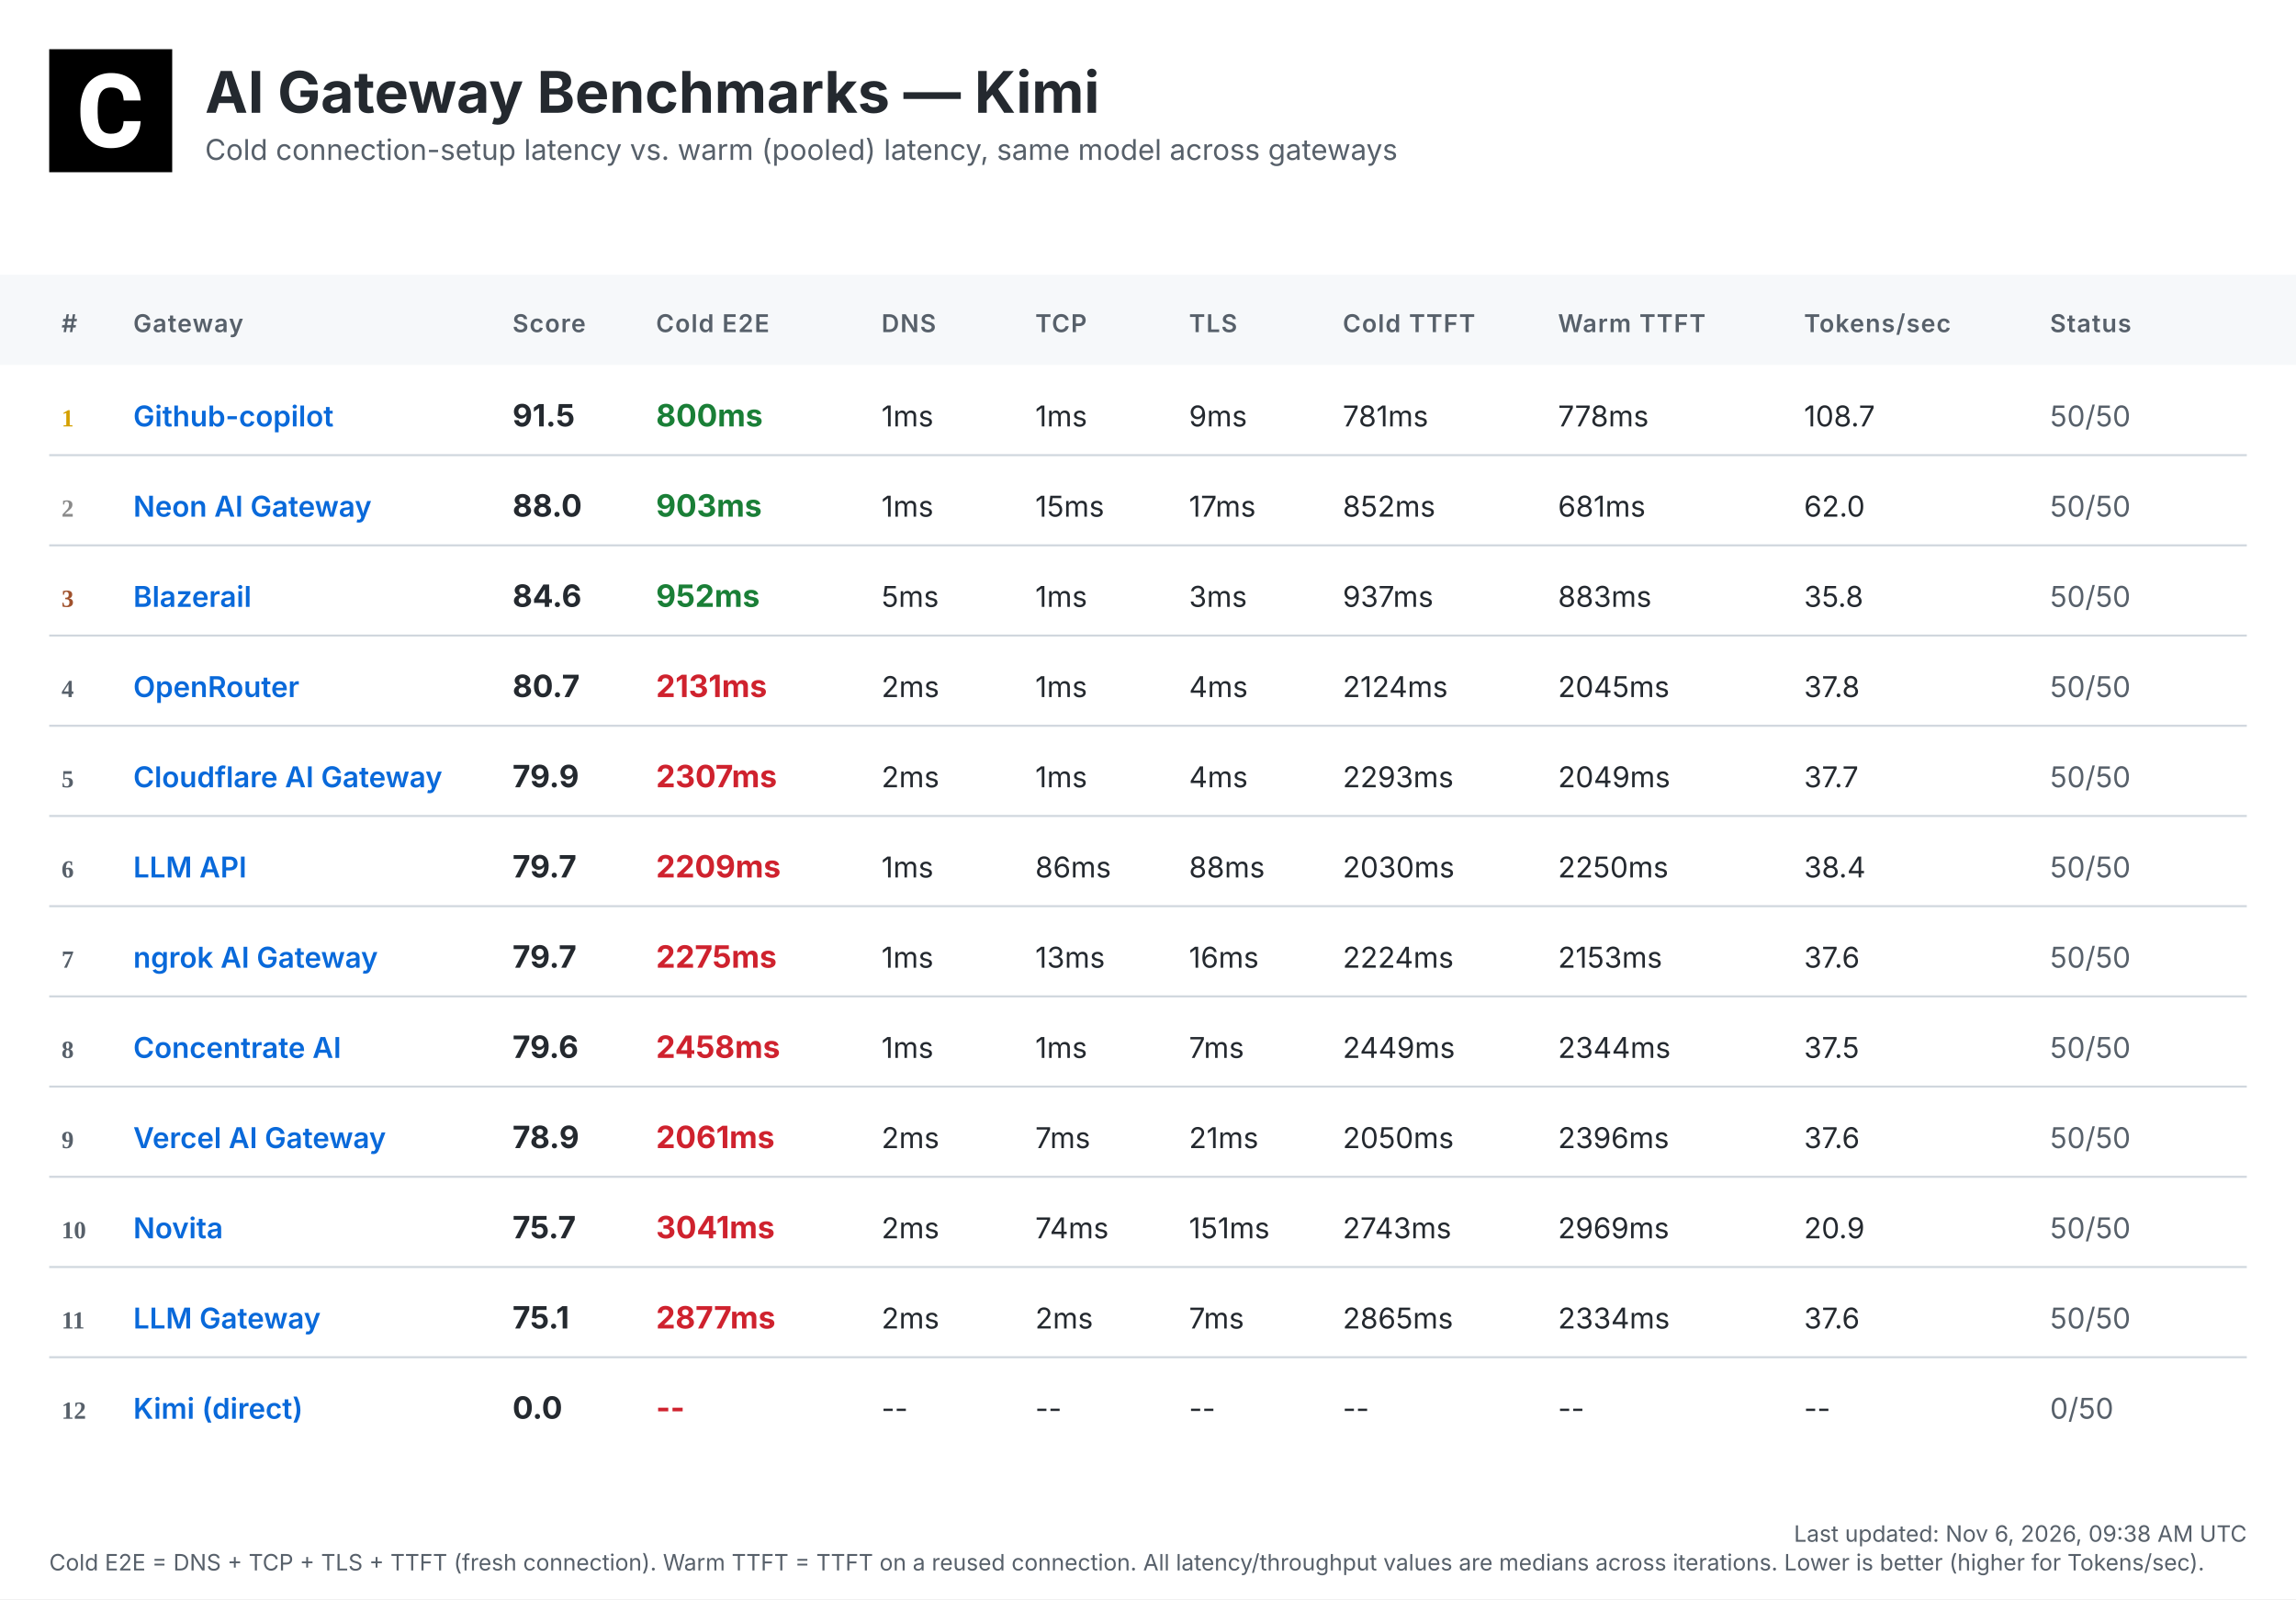
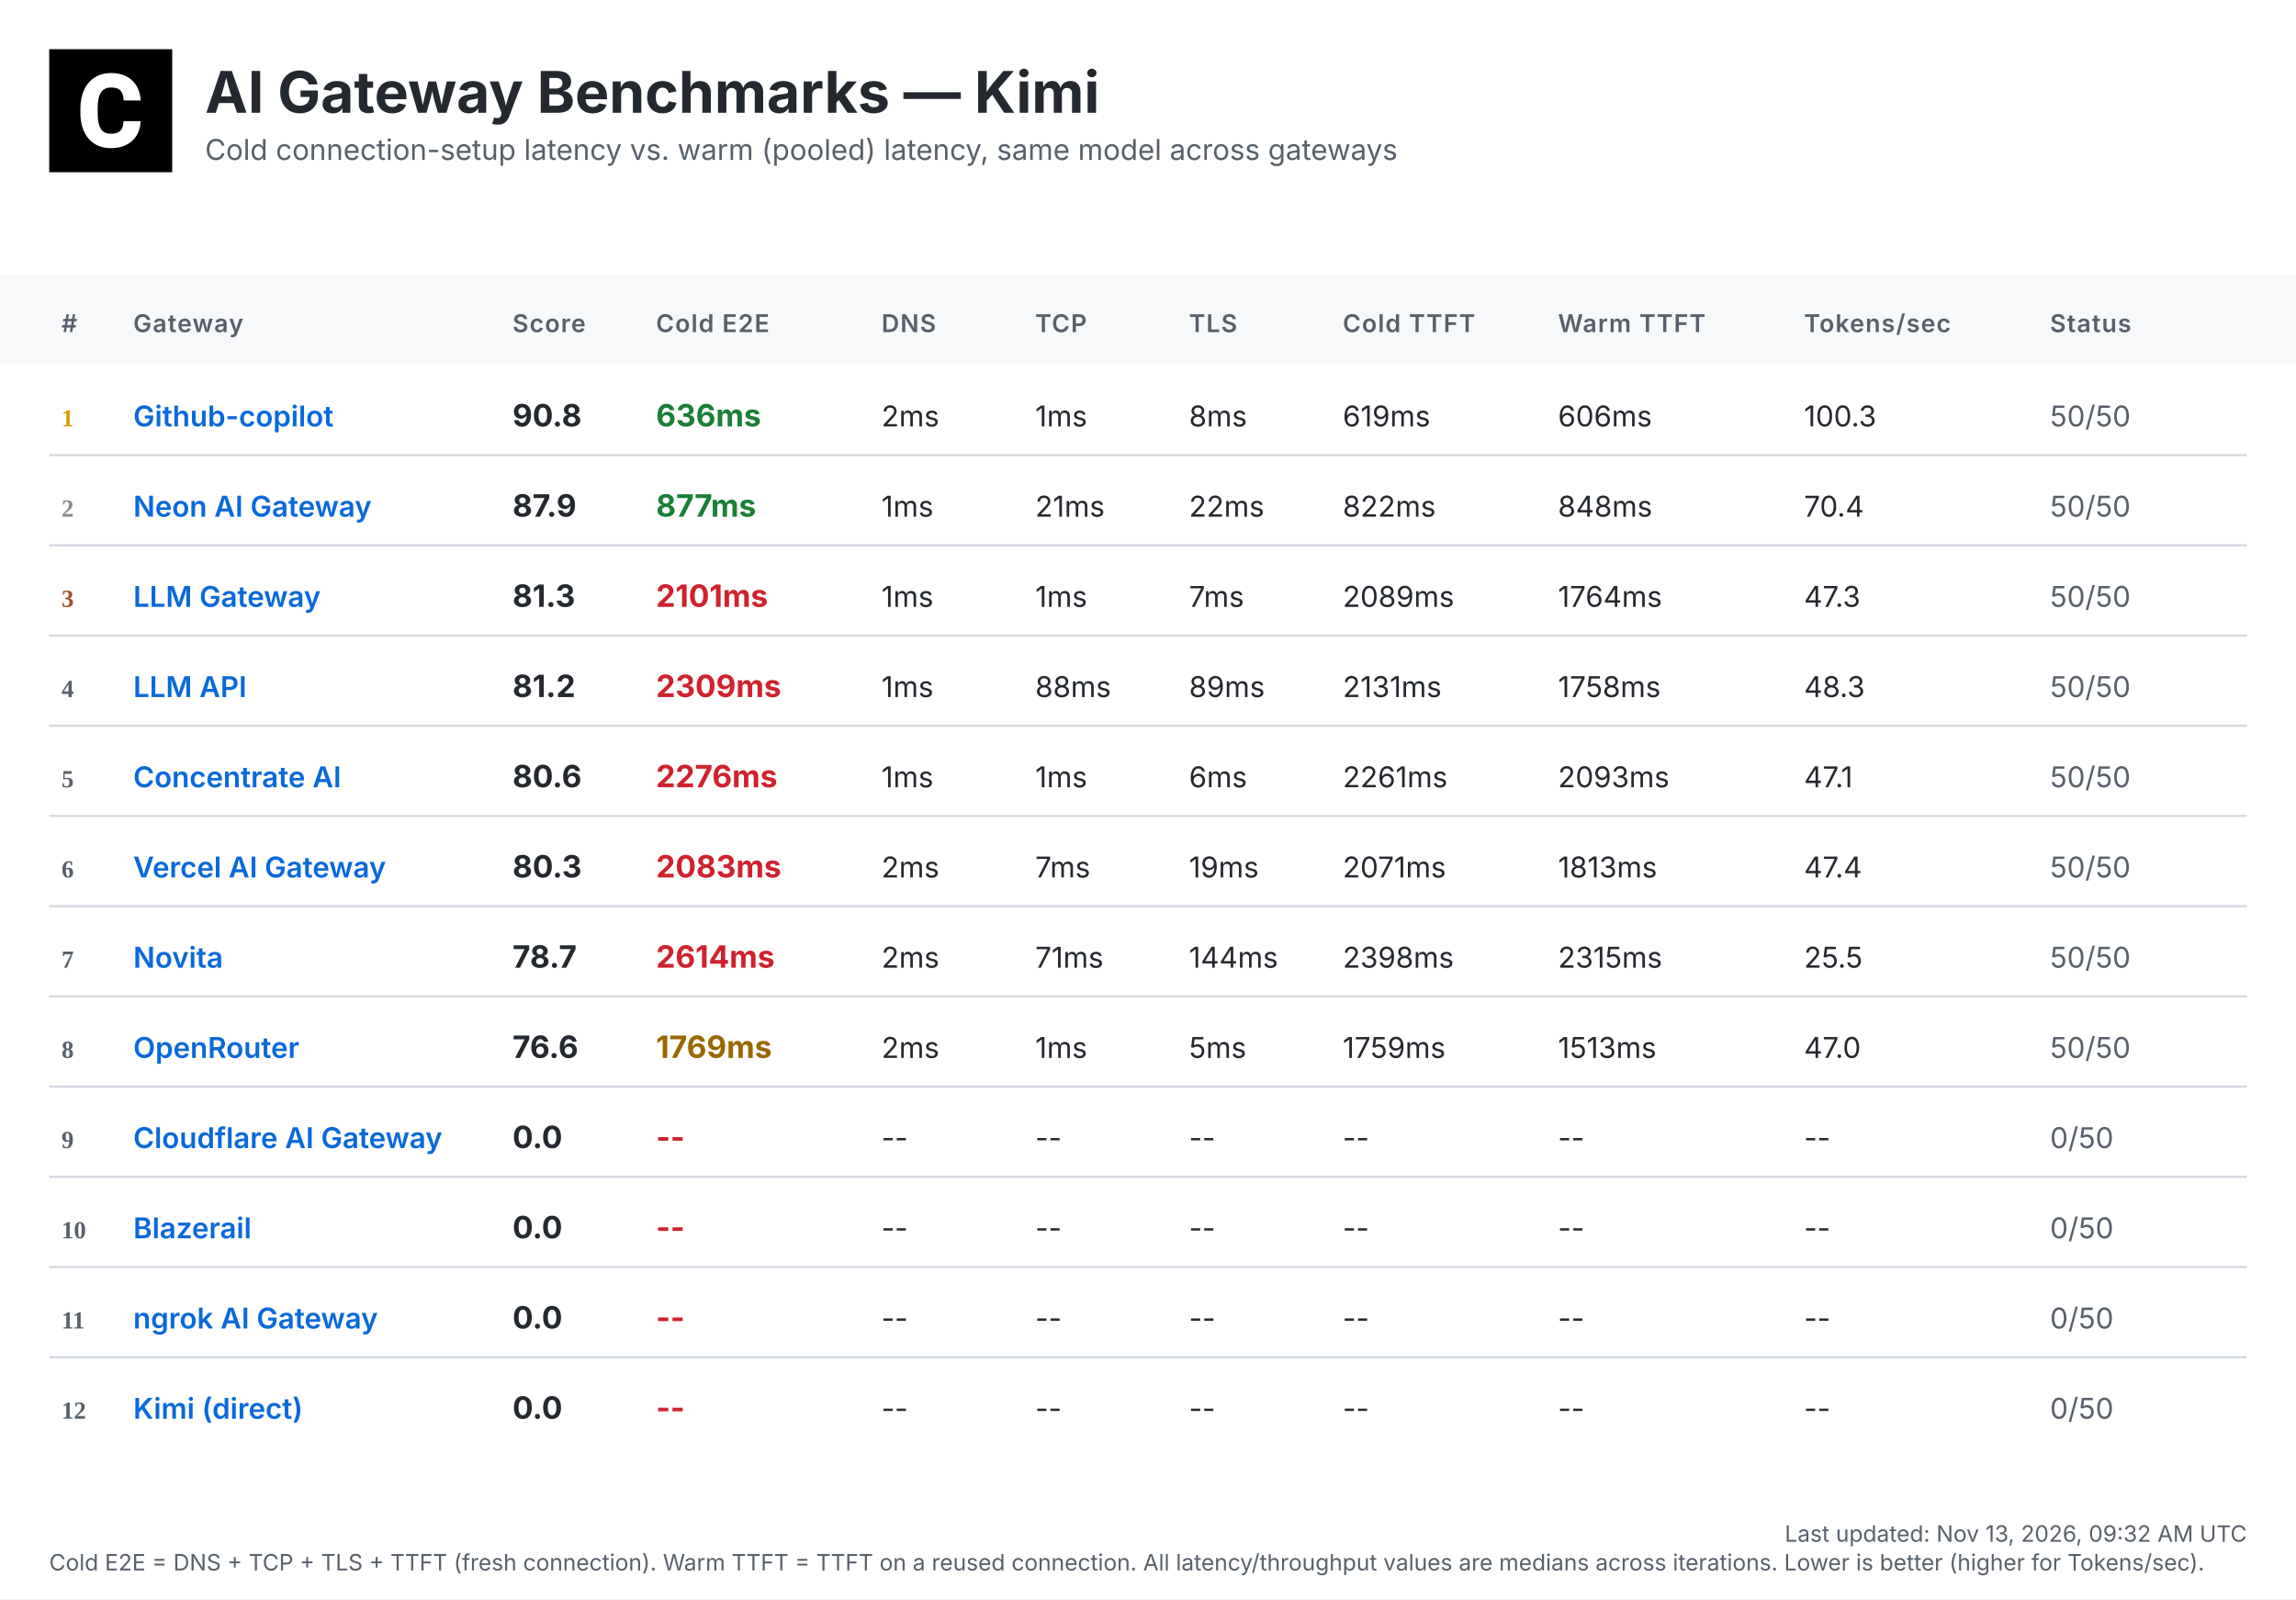
<svg xmlns="http://www.w3.org/2000/svg" width="1120" height="780" viewBox="0 0 1120 780">
  <defs>
    <linearGradient id="headerGrad" x1="0%" y1="0%" x2="100%" y2="100%">
      <stop offset="0%" style="stop-color:#f6f8fa;stop-opacity:1" />
      <stop offset="100%" style="stop-color:#ffffff;stop-opacity:1" />
    </linearGradient>
  </defs>
  <style>
    .bg { fill: #ffffff; }
    .header-bg { fill: url(#headerGrad); }
    .table-header-bg { fill: #f6f8fa; }
    .table-header { font: 600 12px 'Inter', 'SF Pro Display', -apple-system, BlinkMacSystemFont, 'Segoe UI', Roboto, Helvetica, Arial, sans-serif; fill: #57606a; text-transform: uppercase; letter-spacing: 0.5px; }
    .row { font: 14px 'Inter', 'SF Pro Display', -apple-system, BlinkMacSystemFont, 'Segoe UI', Roboto, Helvetica, Arial, sans-serif; fill: #24292f; }
    .rank { font-weight: 700; fill: #57606a; }
    .rank-1 { fill: #d4a000; }
    .rank-2 { fill: #8a8a8a; }
    .rank-3 { fill: #a0522d; }
    .provider { font-weight: 600; fill: #0969da; }
    .total { font-weight: 700; font-size: 15px; }
    .fast { fill: #1a7f37; }
    .medium { fill: #9a6700; }
    .slow { fill: #cf222e; }
    .status { fill: #57606a; }
    .divider { stroke: #d0d7de; stroke-width: 1; }
    .timestamp { font: 11px 'Inter', 'SF Pro Display', -apple-system, BlinkMacSystemFont, 'Segoe UI', Roboto, Helvetica, Arial, sans-serif; fill: #57606a; }
    .title { font: bold 28px 'Inter', 'SF Pro Display', -apple-system, BlinkMacSystemFont, 'Segoe UI', Roboto, Helvetica, Arial, sans-serif; fill: #24292f; }
    .subtitle { font: 14px 'Inter', 'SF Pro Display', -apple-system, BlinkMacSystemFont, 'Segoe UI', Roboto, Helvetica, Arial, sans-serif; fill: #57606a; }
  </style>
  <rect class="bg" width="1120" height="780" />
  <g transform="translate(24, 24)">
    <rect width="60" height="60" fill="#000000" />
    <g transform="scale(0.035) translate(0, 0)">
      <path fill="#ffffff" d="M1036.26,1002.28h237.87l-.93,19.09c-8.38,110.32-49.81,198.3-123.82,262.07-73.09,63.31-170.84,95.43-290.48,95.43-130.81,0-235.55-44.69-311.43-133.6-74.48-87.98-112.65-209.48-112.65-361.23v-60.51c0-96.83,17.7-183.41,51.68-257.43,34.91-74.95,85.19-133.61,149.89-173.63,64.7-40.04,140.12-60.52,225.3-60.52,117.77,0,214.13,32.12,286.29,95.9,72.62,63.3,114.98,153.61,126.15,267.67l1.86,19.08h-238.34l-.93-15.83c-4.65-59.11-20.95-101.94-47.95-127.08-27-25.6-69.83-38.17-127.08-38.17-61.91,0-107.06,20.95-137.33,65.17-31.65,45.15-47.94,117.77-48.87,215.53v74.48c0,102.41,15.36,177.83,45.62,223.91,28.86,44.22,74.01,65.63,137.79,65.63,58.19,0,101.48-12.57,128.95-38.17,26.99-25.14,43.29-66.1,47.48-121.5l.93-16.3Z" />
    </g>
  </g>
  <text class="title" x="100" y="55">AI Gateway Benchmarks — Kimi</text>
  <text class="subtitle" x="100" y="78">Cold connection-setup latency vs. warm (pooled) latency, same model across gateways</text>
  <rect class="table-header-bg" y="134" width="1120" height="44" />
  <text class="table-header" x="30" y="162">#</text>
  <text class="table-header" x="65" y="162">Gateway</text>
  <text class="table-header" x="250" y="162">Score</text>
  <text class="table-header" x="320" y="162">Cold E2E</text>
  <text class="table-header" x="430" y="162">DNS</text>
  <text class="table-header" x="505" y="162">TCP</text>
  <text class="table-header" x="580" y="162">TLS</text>
  <text class="table-header" x="655" y="162">Cold TTFT</text>
  <text class="table-header" x="760" y="162">Warm TTFT</text>
  <text class="table-header" x="880" y="162">Tokens/sec</text>
  <text class="table-header" x="1000" y="162">Status</text>
  <text class="rank rank-1" x="30" y="208">1</text>
  <text class="row provider" x="65" y="208">Github-copilot</text>
-   <text class="row total" x="250" y="208">91.5</text>
-   <text class="row total fast" x="320" y="208">800ms</text>
-   <text class="row" x="430" y="208">1ms</text>
+   <text class="row total" x="250" y="208">90.8</text>
+   <text class="row total fast" x="320" y="208">636ms</text>
+   <text class="row" x="430" y="208">2ms</text>
  <text class="row" x="505" y="208">1ms</text>
-   <text class="row" x="580" y="208">9ms</text>
-   <text class="row" x="655" y="208">781ms</text>
-   <text class="row" x="760" y="208">778ms</text>
-   <text class="row" x="880" y="208">108.7</text>
+   <text class="row" x="580" y="208">8ms</text>
+   <text class="row" x="655" y="208">619ms</text>
+   <text class="row" x="760" y="208">606ms</text>
+   <text class="row" x="880" y="208">100.3</text>
  <text class="row status" x="1000" y="208">50/50</text>
  <line class="divider" x1="24" y1="222" x2="1096" y2="222" />
  <text class="rank rank-2" x="30" y="252">2</text>
  <text class="row provider" x="65" y="252">Neon AI Gateway</text>
-   <text class="row total" x="250" y="252">88.0</text>
-   <text class="row total fast" x="320" y="252">903ms</text>
+   <text class="row total" x="250" y="252">87.9</text>
+   <text class="row total fast" x="320" y="252">877ms</text>
  <text class="row" x="430" y="252">1ms</text>
-   <text class="row" x="505" y="252">15ms</text>
-   <text class="row" x="580" y="252">17ms</text>
-   <text class="row" x="655" y="252">852ms</text>
-   <text class="row" x="760" y="252">681ms</text>
-   <text class="row" x="880" y="252">62.0</text>
+   <text class="row" x="505" y="252">21ms</text>
+   <text class="row" x="580" y="252">22ms</text>
+   <text class="row" x="655" y="252">822ms</text>
+   <text class="row" x="760" y="252">848ms</text>
+   <text class="row" x="880" y="252">70.4</text>
  <text class="row status" x="1000" y="252">50/50</text>
  <line class="divider" x1="24" y1="266" x2="1096" y2="266" />
  <text class="rank rank-3" x="30" y="296">3</text>
-   <text class="row provider" x="65" y="296">Blazerail</text>
-   <text class="row total" x="250" y="296">84.6</text>
-   <text class="row total fast" x="320" y="296">952ms</text>
-   <text class="row" x="430" y="296">5ms</text>
+   <text class="row provider" x="65" y="296">LLM Gateway</text>
+   <text class="row total" x="250" y="296">81.3</text>
+   <text class="row total slow" x="320" y="296">2101ms</text>
+   <text class="row" x="430" y="296">1ms</text>
  <text class="row" x="505" y="296">1ms</text>
-   <text class="row" x="580" y="296">3ms</text>
-   <text class="row" x="655" y="296">937ms</text>
-   <text class="row" x="760" y="296">883ms</text>
-   <text class="row" x="880" y="296">35.8</text>
+   <text class="row" x="580" y="296">7ms</text>
+   <text class="row" x="655" y="296">2089ms</text>
+   <text class="row" x="760" y="296">1764ms</text>
+   <text class="row" x="880" y="296">47.3</text>
  <text class="row status" x="1000" y="296">50/50</text>
  <line class="divider" x1="24" y1="310" x2="1096" y2="310" />
  <text class="rank" x="30" y="340">4</text>
-   <text class="row provider" x="65" y="340">OpenRouter</text>
-   <text class="row total" x="250" y="340">80.7</text>
-   <text class="row total slow" x="320" y="340">2131ms</text>
-   <text class="row" x="430" y="340">2ms</text>
-   <text class="row" x="505" y="340">1ms</text>
-   <text class="row" x="580" y="340">4ms</text>
-   <text class="row" x="655" y="340">2124ms</text>
-   <text class="row" x="760" y="340">2045ms</text>
-   <text class="row" x="880" y="340">37.8</text>
+   <text class="row provider" x="65" y="340">LLM API</text>
+   <text class="row total" x="250" y="340">81.2</text>
+   <text class="row total slow" x="320" y="340">2309ms</text>
+   <text class="row" x="430" y="340">1ms</text>
+   <text class="row" x="505" y="340">88ms</text>
+   <text class="row" x="580" y="340">89ms</text>
+   <text class="row" x="655" y="340">2131ms</text>
+   <text class="row" x="760" y="340">1758ms</text>
+   <text class="row" x="880" y="340">48.3</text>
  <text class="row status" x="1000" y="340">50/50</text>
  <line class="divider" x1="24" y1="354" x2="1096" y2="354" />
  <text class="rank" x="30" y="384">5</text>
-   <text class="row provider" x="65" y="384">Cloudflare AI Gateway</text>
-   <text class="row total" x="250" y="384">79.9</text>
-   <text class="row total slow" x="320" y="384">2307ms</text>
-   <text class="row" x="430" y="384">2ms</text>
+   <text class="row provider" x="65" y="384">Concentrate AI</text>
+   <text class="row total" x="250" y="384">80.6</text>
+   <text class="row total slow" x="320" y="384">2276ms</text>
+   <text class="row" x="430" y="384">1ms</text>
  <text class="row" x="505" y="384">1ms</text>
-   <text class="row" x="580" y="384">4ms</text>
-   <text class="row" x="655" y="384">2293ms</text>
-   <text class="row" x="760" y="384">2049ms</text>
-   <text class="row" x="880" y="384">37.7</text>
+   <text class="row" x="580" y="384">6ms</text>
+   <text class="row" x="655" y="384">2261ms</text>
+   <text class="row" x="760" y="384">2093ms</text>
+   <text class="row" x="880" y="384">47.1</text>
  <text class="row status" x="1000" y="384">50/50</text>
  <line class="divider" x1="24" y1="398" x2="1096" y2="398" />
  <text class="rank" x="30" y="428">6</text>
-   <text class="row provider" x="65" y="428">LLM API</text>
-   <text class="row total" x="250" y="428">79.7</text>
-   <text class="row total slow" x="320" y="428">2209ms</text>
-   <text class="row" x="430" y="428">1ms</text>
-   <text class="row" x="505" y="428">86ms</text>
-   <text class="row" x="580" y="428">88ms</text>
-   <text class="row" x="655" y="428">2030ms</text>
-   <text class="row" x="760" y="428">2250ms</text>
-   <text class="row" x="880" y="428">38.4</text>
+   <text class="row provider" x="65" y="428">Vercel AI Gateway</text>
+   <text class="row total" x="250" y="428">80.3</text>
+   <text class="row total slow" x="320" y="428">2083ms</text>
+   <text class="row" x="430" y="428">2ms</text>
+   <text class="row" x="505" y="428">7ms</text>
+   <text class="row" x="580" y="428">19ms</text>
+   <text class="row" x="655" y="428">2071ms</text>
+   <text class="row" x="760" y="428">1813ms</text>
+   <text class="row" x="880" y="428">47.4</text>
  <text class="row status" x="1000" y="428">50/50</text>
  <line class="divider" x1="24" y1="442" x2="1096" y2="442" />
  <text class="rank" x="30" y="472">7</text>
-   <text class="row provider" x="65" y="472">ngrok AI Gateway</text>
-   <text class="row total" x="250" y="472">79.7</text>
-   <text class="row total slow" x="320" y="472">2275ms</text>
-   <text class="row" x="430" y="472">1ms</text>
-   <text class="row" x="505" y="472">13ms</text>
-   <text class="row" x="580" y="472">16ms</text>
-   <text class="row" x="655" y="472">2224ms</text>
-   <text class="row" x="760" y="472">2153ms</text>
-   <text class="row" x="880" y="472">37.6</text>
+   <text class="row provider" x="65" y="472">Novita</text>
+   <text class="row total" x="250" y="472">78.7</text>
+   <text class="row total slow" x="320" y="472">2614ms</text>
+   <text class="row" x="430" y="472">2ms</text>
+   <text class="row" x="505" y="472">71ms</text>
+   <text class="row" x="580" y="472">144ms</text>
+   <text class="row" x="655" y="472">2398ms</text>
+   <text class="row" x="760" y="472">2315ms</text>
+   <text class="row" x="880" y="472">25.5</text>
  <text class="row status" x="1000" y="472">50/50</text>
  <line class="divider" x1="24" y1="486" x2="1096" y2="486" />
  <text class="rank" x="30" y="516">8</text>
-   <text class="row provider" x="65" y="516">Concentrate AI</text>
-   <text class="row total" x="250" y="516">79.6</text>
-   <text class="row total slow" x="320" y="516">2458ms</text>
-   <text class="row" x="430" y="516">1ms</text>
+   <text class="row provider" x="65" y="516">OpenRouter</text>
+   <text class="row total" x="250" y="516">76.6</text>
+   <text class="row total medium" x="320" y="516">1769ms</text>
+   <text class="row" x="430" y="516">2ms</text>
  <text class="row" x="505" y="516">1ms</text>
-   <text class="row" x="580" y="516">7ms</text>
-   <text class="row" x="655" y="516">2449ms</text>
-   <text class="row" x="760" y="516">2344ms</text>
-   <text class="row" x="880" y="516">37.5</text>
+   <text class="row" x="580" y="516">5ms</text>
+   <text class="row" x="655" y="516">1759ms</text>
+   <text class="row" x="760" y="516">1513ms</text>
+   <text class="row" x="880" y="516">47.0</text>
  <text class="row status" x="1000" y="516">50/50</text>
  <line class="divider" x1="24" y1="530" x2="1096" y2="530" />
  <text class="rank" x="30" y="560">9</text>
-   <text class="row provider" x="65" y="560">Vercel AI Gateway</text>
-   <text class="row total" x="250" y="560">78.9</text>
-   <text class="row total slow" x="320" y="560">2061ms</text>
-   <text class="row" x="430" y="560">2ms</text>
-   <text class="row" x="505" y="560">7ms</text>
-   <text class="row" x="580" y="560">21ms</text>
-   <text class="row" x="655" y="560">2050ms</text>
-   <text class="row" x="760" y="560">2396ms</text>
-   <text class="row" x="880" y="560">37.6</text>
-   <text class="row status" x="1000" y="560">50/50</text>
+   <text class="row provider" x="65" y="560">Cloudflare AI Gateway</text>
+   <text class="row total" x="250" y="560">0.0</text>
+   <text class="row total slow" x="320" y="560">--</text>
+   <text class="row" x="430" y="560">--</text>
+   <text class="row" x="505" y="560">--</text>
+   <text class="row" x="580" y="560">--</text>
+   <text class="row" x="655" y="560">--</text>
+   <text class="row" x="760" y="560">--</text>
+   <text class="row" x="880" y="560">--</text>
+   <text class="row status" x="1000" y="560">0/50</text>
  <line class="divider" x1="24" y1="574" x2="1096" y2="574" />
  <text class="rank" x="30" y="604">10</text>
-   <text class="row provider" x="65" y="604">Novita</text>
-   <text class="row total" x="250" y="604">75.7</text>
-   <text class="row total slow" x="320" y="604">3041ms</text>
-   <text class="row" x="430" y="604">2ms</text>
-   <text class="row" x="505" y="604">74ms</text>
-   <text class="row" x="580" y="604">151ms</text>
-   <text class="row" x="655" y="604">2743ms</text>
-   <text class="row" x="760" y="604">2969ms</text>
-   <text class="row" x="880" y="604">20.9</text>
-   <text class="row status" x="1000" y="604">50/50</text>
+   <text class="row provider" x="65" y="604">Blazerail</text>
+   <text class="row total" x="250" y="604">0.0</text>
+   <text class="row total slow" x="320" y="604">--</text>
+   <text class="row" x="430" y="604">--</text>
+   <text class="row" x="505" y="604">--</text>
+   <text class="row" x="580" y="604">--</text>
+   <text class="row" x="655" y="604">--</text>
+   <text class="row" x="760" y="604">--</text>
+   <text class="row" x="880" y="604">--</text>
+   <text class="row status" x="1000" y="604">0/50</text>
  <line class="divider" x1="24" y1="618" x2="1096" y2="618" />
  <text class="rank" x="30" y="648">11</text>
-   <text class="row provider" x="65" y="648">LLM Gateway</text>
-   <text class="row total" x="250" y="648">75.1</text>
-   <text class="row total slow" x="320" y="648">2877ms</text>
-   <text class="row" x="430" y="648">2ms</text>
-   <text class="row" x="505" y="648">2ms</text>
-   <text class="row" x="580" y="648">7ms</text>
-   <text class="row" x="655" y="648">2865ms</text>
-   <text class="row" x="760" y="648">2334ms</text>
-   <text class="row" x="880" y="648">37.6</text>
-   <text class="row status" x="1000" y="648">50/50</text>
+   <text class="row provider" x="65" y="648">ngrok AI Gateway</text>
+   <text class="row total" x="250" y="648">0.0</text>
+   <text class="row total slow" x="320" y="648">--</text>
+   <text class="row" x="430" y="648">--</text>
+   <text class="row" x="505" y="648">--</text>
+   <text class="row" x="580" y="648">--</text>
+   <text class="row" x="655" y="648">--</text>
+   <text class="row" x="760" y="648">--</text>
+   <text class="row" x="880" y="648">--</text>
+   <text class="row status" x="1000" y="648">0/50</text>
  <line class="divider" x1="24" y1="662" x2="1096" y2="662" />
  <text class="rank" x="30" y="692">12</text>
  <text class="row provider" x="65" y="692">Kimi (direct)</text>
  <text class="row total" x="250" y="692">0.0</text>
  <text class="row total slow" x="320" y="692">--</text>
  <text class="row" x="430" y="692">--</text>
  <text class="row" x="505" y="692">--</text>
  <text class="row" x="580" y="692">--</text>
  <text class="row" x="655" y="692">--</text>
  <text class="row" x="760" y="692">--</text>
  <text class="row" x="880" y="692">--</text>
  <text class="row status" x="1000" y="692">0/50</text>
-   <text class="timestamp" x="1096" y="752" text-anchor="end">Last updated: Nov 6, 2026, 09:38 AM UTC</text>
+   <text class="timestamp" x="1096" y="752" text-anchor="end">Last updated: Nov 13, 2026, 09:32 AM UTC</text>
  <text class="timestamp" x="24" y="766">Cold E2E = DNS + TCP + TLS + TTFT (fresh connection). Warm TTFT = TTFT on a reused connection. All latency/throughput values are medians across iterations. Lower is better (higher for Tokens/sec).</text>
</svg>
